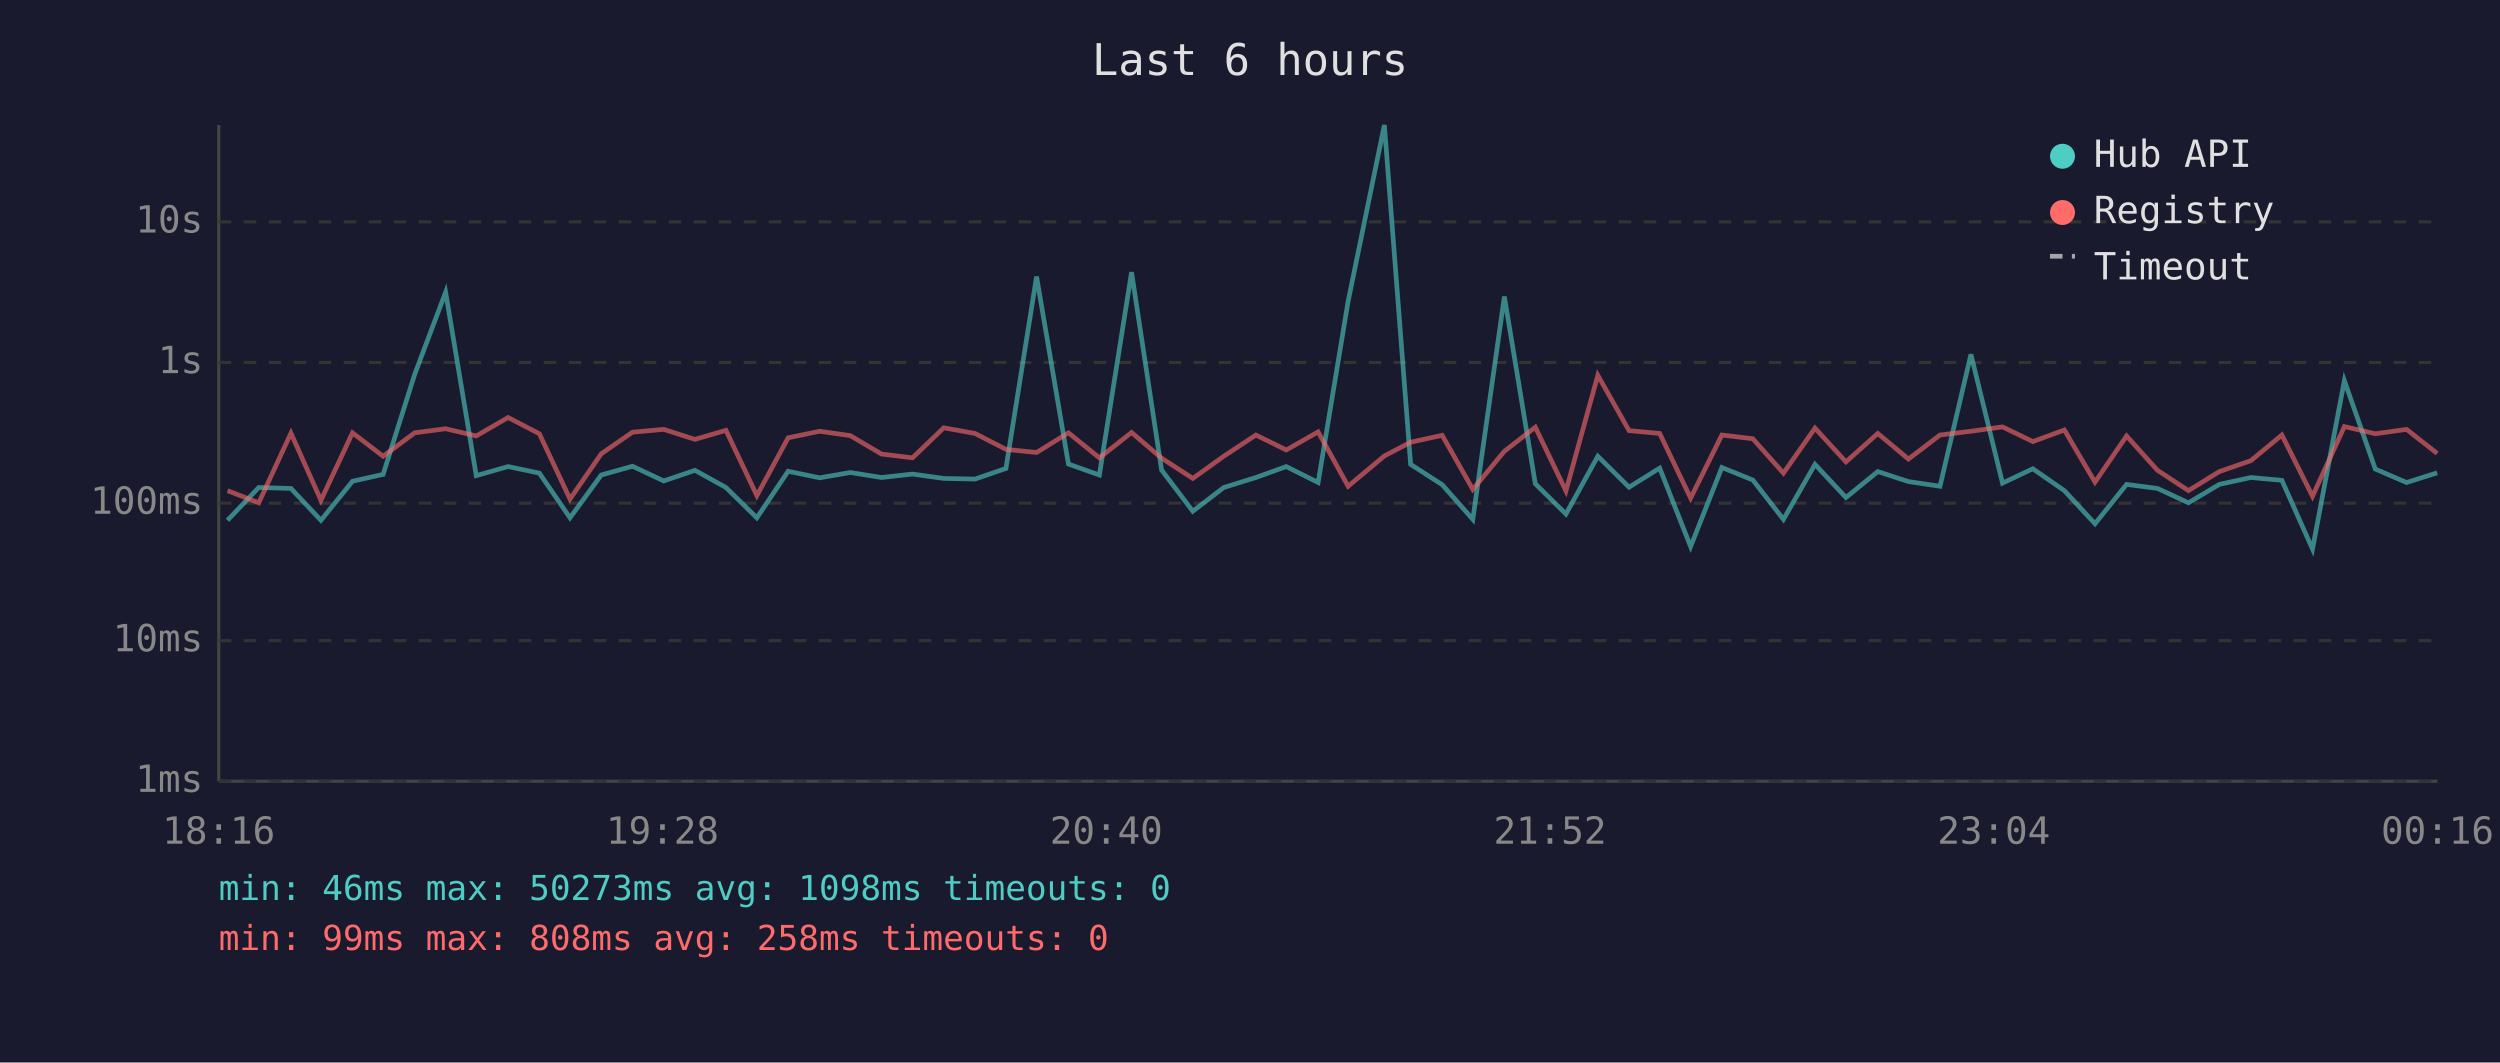
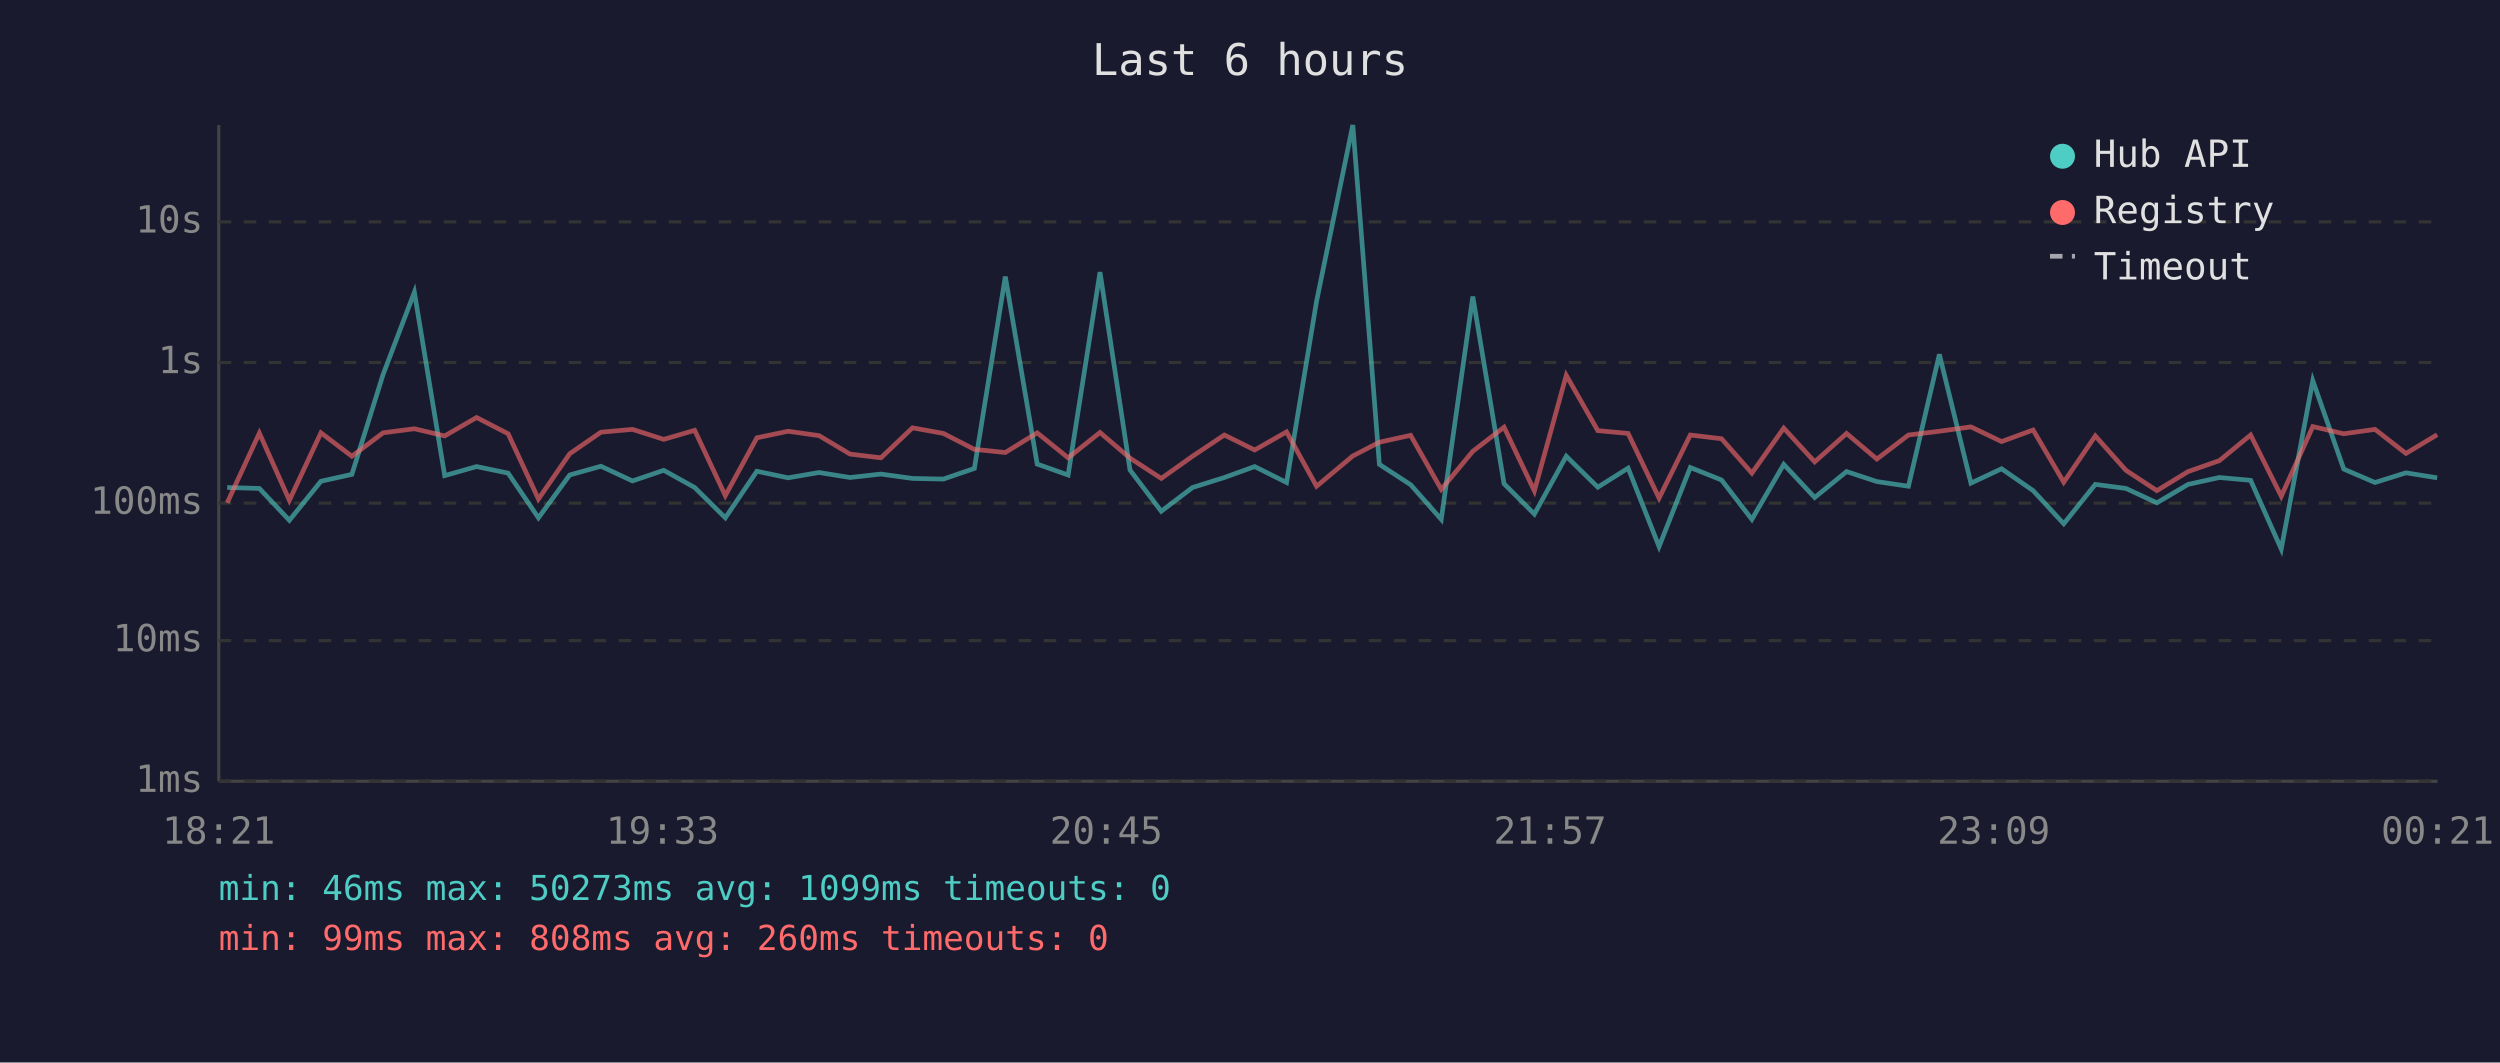
<svg xmlns="http://www.w3.org/2000/svg" viewBox="0 0 800 340" font-family="monospace" font-size="12">
  <rect width="800" height="340" fill="#1a1a2e" />
  <text x="400" y="24" fill="#e0e0e0" font-size="14" text-anchor="middle">Last 6 hours</text>
  <line x1="70" y1="40" x2="70" y2="250" stroke="#444" stroke-width="1" />
  <line x1="70" y1="250" x2="780" y2="250" stroke="#444" stroke-width="1" />
  <line x1="70" y1="250" x2="780" y2="250" stroke="#333" stroke-width="1" stroke-dasharray="4" />
  <text x="65" y="250" fill="#888" text-anchor="end" dominant-baseline="middle">1ms</text>
  <line x1="70" y1="205" x2="780" y2="205" stroke="#333" stroke-width="1" stroke-dasharray="4" />
  <text x="65" y="205" fill="#888" text-anchor="end" dominant-baseline="middle">10ms</text>
  <line x1="70" y1="161" x2="780" y2="161" stroke="#333" stroke-width="1" stroke-dasharray="4" />
  <text x="65" y="161" fill="#888" text-anchor="end" dominant-baseline="middle">100ms</text>
  <line x1="70" y1="116" x2="780" y2="116" stroke="#333" stroke-width="1" stroke-dasharray="4" />
  <text x="65" y="116" fill="#888" text-anchor="end" dominant-baseline="middle">1s</text>
  <line x1="70" y1="71" x2="780" y2="71" stroke="#333" stroke-width="1" stroke-dasharray="4" />
  <text x="65" y="71" fill="#888" text-anchor="end" dominant-baseline="middle">10s</text>
-   <text x="70" y="270" fill="#888" text-anchor="middle">18:16</text>
-   <text x="212" y="270" fill="#888" text-anchor="middle">19:28</text>
-   <text x="354" y="270" fill="#888" text-anchor="middle">20:40</text>
-   <text x="496" y="270" fill="#888" text-anchor="middle">21:52</text>
-   <text x="638" y="270" fill="#888" text-anchor="middle">23:04</text>
-   <text x="780" y="270" fill="#888" text-anchor="middle">00:16</text>
-   <polyline points="72.8,166.5 82.8,156.0 93.1,156.3 102.7,166.5 112.8,154.0 122.6,151.8 132.7,119.8 142.6,93.5 152.4,152.2 162.6,149.3 172.6,151.4 182.4,165.7 192.4,152.0 202.4,149.2 212.4,153.9 222.4,150.5 232.3,156.0 242.2,165.7 252.2,150.8 262.3,152.9 272.1,151.2 282.1,152.8 292.0,151.7 302.0,153.1 312.0,153.3 321.9,149.9 331.7,88.5 341.9,148.5 351.8,152.0 362.1,87.1 371.7,150.4 381.7,163.6 391.6,156.0 401.9,152.8 411.6,149.3 421.8,154.4 431.4,96.4 443.0,40.0 451.4,148.6 461.5,155.1 471.3,166.2 481.4,94.9 491.3,154.8 501.1,164.5 511.3,146.0 521.3,155.9 531.1,149.8 541.0,174.9 551.0,149.6 560.9,153.6 570.7,166.2 580.8,148.6 590.7,159.2 600.9,150.9 610.7,154.1 620.8,155.6 630.7,113.4 640.8,154.6 650.5,150.0 660.6,157.0 670.4,167.6 680.5,155.0 690.4,156.3 700.3,160.9 710.2,155.0 720.3,152.8 730.2,153.7 740.0,175.7 750.2,121.8 760.1,150.1 770.1,154.4 779.9,151.3" fill="none" stroke="#4ecdc4" stroke-width="1.5" opacity="0.6" />
-   <polyline points="72.8,157.0 82.8,160.9 93.1,138.6 102.7,160.1 112.8,138.5 122.6,146.0 132.7,138.5 142.6,137.2 152.4,139.5 162.6,133.6 172.6,138.8 182.4,159.7 192.4,145.2 202.4,138.3 212.4,137.4 222.4,140.6 232.3,137.7 242.2,158.6 252.2,140.1 262.3,138.0 272.1,139.4 282.1,145.3 292.0,146.5 302.0,136.9 312.0,138.7 321.9,143.8 331.7,144.8 341.9,138.5 351.8,146.5 362.1,138.4 371.7,146.6 381.7,153.1 391.6,146.0 401.9,139.2 411.6,144.0 421.8,138.2 431.4,155.6 443.0,145.9 451.4,141.5 461.5,139.3 471.3,156.6 481.4,144.4 491.3,136.7 501.1,157.1 511.3,120.1 521.3,137.8 531.1,138.7 541.0,159.4 551.0,139.2 560.9,140.4 570.7,151.4 580.8,137.0 590.7,147.8 600.9,138.7 610.7,146.9 620.8,139.2 630.7,138.0 640.8,136.6 650.5,141.3 660.6,137.6 670.4,154.3 680.5,139.5 690.4,150.5 700.3,157.0 710.2,150.9 720.3,147.4 730.2,139.2 740.0,158.8 750.2,136.5 760.1,138.8 770.1,137.4 779.9,145.1" fill="none" stroke="#ff6b6b" stroke-width="1.5" opacity="0.6" />
+   <text x="70" y="270" fill="#888" text-anchor="middle">18:21</text>
+   <text x="212" y="270" fill="#888" text-anchor="middle">19:33</text>
+   <text x="354" y="270" fill="#888" text-anchor="middle">20:45</text>
+   <text x="496" y="270" fill="#888" text-anchor="middle">21:57</text>
+   <text x="638" y="270" fill="#888" text-anchor="middle">23:09</text>
+   <text x="780" y="270" fill="#888" text-anchor="middle">00:21</text>
+   <polyline points="72.7,156.0 83.0,156.3 92.6,166.5 102.7,154.0 112.6,151.8 122.6,119.8 132.6,93.5 142.3,152.2 152.5,149.3 162.6,151.4 172.3,165.7 182.3,152.0 192.3,149.2 202.4,153.9 212.4,150.5 222.3,156.0 232.1,165.7 242.2,150.8 252.2,152.9 262.1,151.2 272.0,152.8 281.9,151.7 292.0,153.1 301.9,153.3 311.8,149.9 321.7,88.5 331.9,148.5 341.8,152.0 352.0,87.1 361.6,150.4 371.6,163.6 381.6,156.0 391.8,152.8 401.5,149.3 411.7,154.4 421.3,96.4 432.9,40.0 441.4,148.6 451.4,155.1 461.2,166.2 471.3,94.9 481.3,154.8 491.0,164.5 501.2,146.0 511.3,155.9 521.0,149.8 530.9,174.9 540.9,149.6 550.9,153.6 560.6,166.2 570.8,148.6 580.7,159.2 590.9,150.9 600.6,154.1 610.7,155.6 620.6,113.4 630.7,154.6 640.5,150.0 650.6,157.0 660.4,167.6 670.5,155.0 680.3,156.3 690.2,160.9 700.2,155.0 710.2,152.8 720.2,153.7 730.0,175.7 740.1,121.8 750.0,150.1 760.0,154.4 769.9,151.3 779.9,152.9" fill="none" stroke="#4ecdc4" stroke-width="1.5" opacity="0.6" />
+   <polyline points="72.7,160.9 83.0,138.6 92.6,160.1 102.7,138.5 112.6,146.0 122.6,138.5 132.6,137.2 142.3,139.5 152.5,133.6 162.6,138.8 172.3,159.7 182.3,145.2 192.3,138.3 202.4,137.4 212.4,140.6 222.3,137.7 232.1,158.6 242.2,140.1 252.2,138.0 262.1,139.4 272.0,145.3 281.9,146.5 292.0,136.9 301.9,138.7 311.8,143.8 321.7,144.8 331.9,138.5 341.8,146.5 352.0,138.4 361.6,146.6 371.6,153.1 381.6,146.0 391.8,139.2 401.5,144.0 411.7,138.2 421.3,155.6 432.9,145.9 441.4,141.5 451.4,139.3 461.2,156.6 471.3,144.4 481.3,136.7 491.0,157.1 501.2,120.1 511.3,137.8 521.0,138.7 530.9,159.4 540.9,139.2 550.9,140.4 560.6,151.4 570.8,137.0 580.7,147.8 590.9,138.7 600.6,146.9 610.7,139.2 620.6,138.0 630.7,136.6 640.5,141.3 650.6,137.6 660.4,154.3 670.5,139.5 680.3,150.5 690.2,157.0 700.2,150.9 710.2,147.4 720.2,139.2 730.0,158.8 740.1,136.5 750.0,138.8 760.0,137.4 769.9,145.1 779.9,139.1" fill="none" stroke="#ff6b6b" stroke-width="1.5" opacity="0.6" />
  <circle cx="660" cy="50" r="4" fill="#4ecdc4" />
  <text x="670" y="50" fill="#e0e0e0" dominant-baseline="middle">Hub API</text>
  <circle cx="660" cy="68" r="4" fill="#ff6b6b" />
  <text x="670" y="68" fill="#e0e0e0" dominant-baseline="middle">Registry</text>
  <line x1="656" y1="82" x2="664" y2="82" stroke="#e0e0e0" stroke-width="1.5" stroke-dasharray="4,3" opacity="0.7" />
  <text x="670" y="86" fill="#e0e0e0" dominant-baseline="middle">Timeout</text>
-   <text x="70" y="288" fill="#4ecdc4" font-size="11">min: 46ms  max: 50273ms  avg: 1098ms  timeouts: 0</text>
-   <text x="70" y="304" fill="#ff6b6b" font-size="11">min: 99ms  max: 808ms  avg: 258ms  timeouts: 0</text>
+   <text x="70" y="288" fill="#4ecdc4" font-size="11">min: 46ms  max: 50273ms  avg: 1099ms  timeouts: 0</text>
+   <text x="70" y="304" fill="#ff6b6b" font-size="11">min: 99ms  max: 808ms  avg: 260ms  timeouts: 0</text>
</svg>
